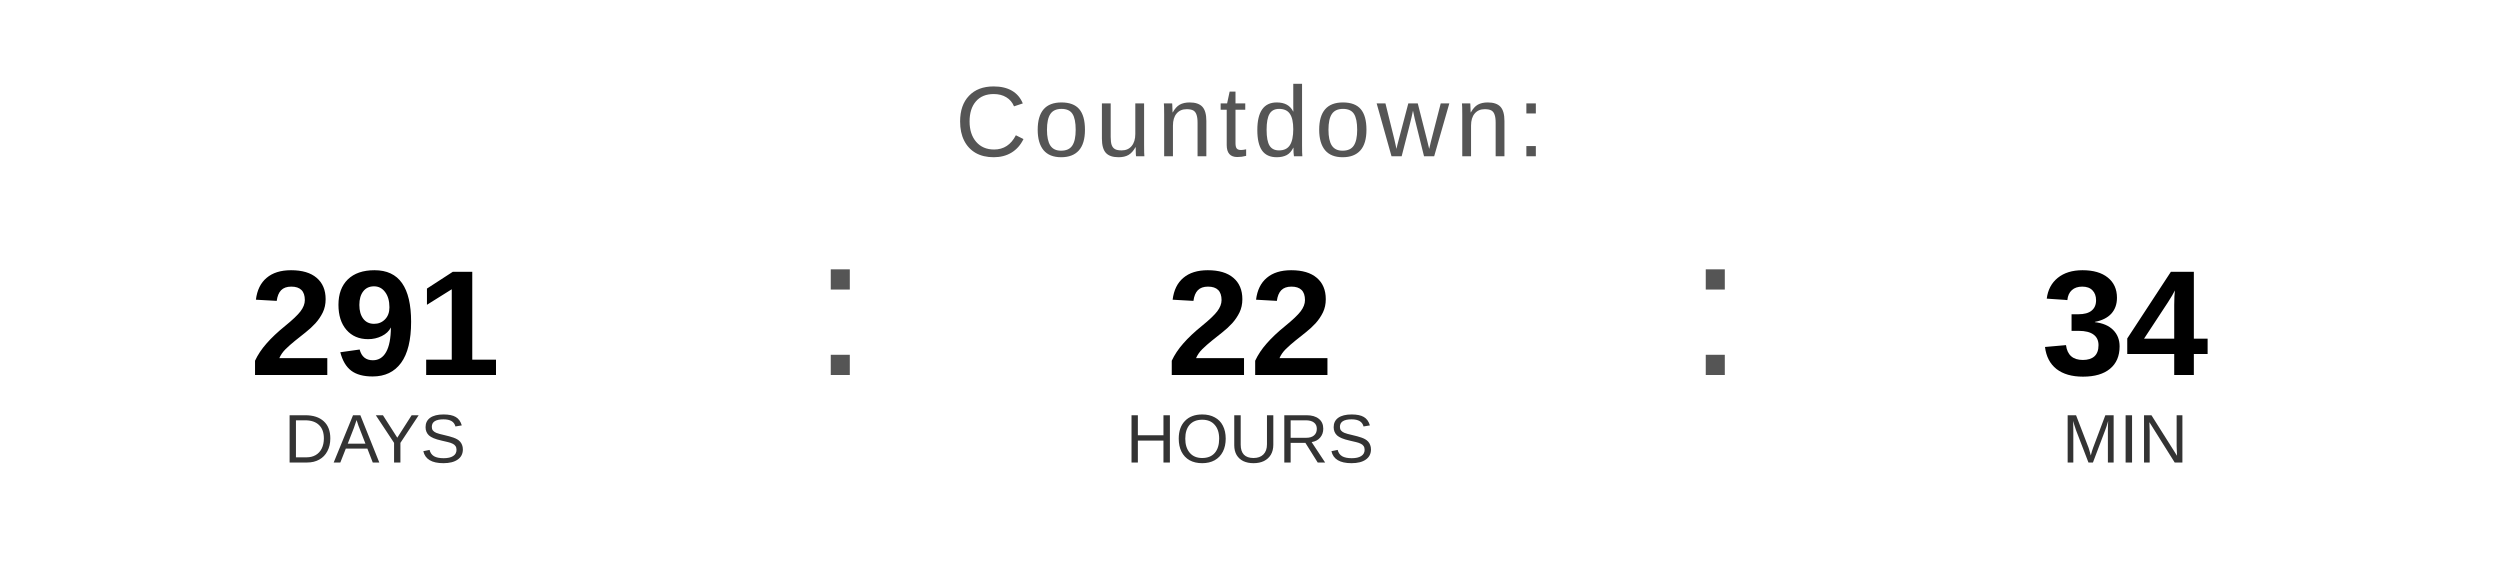
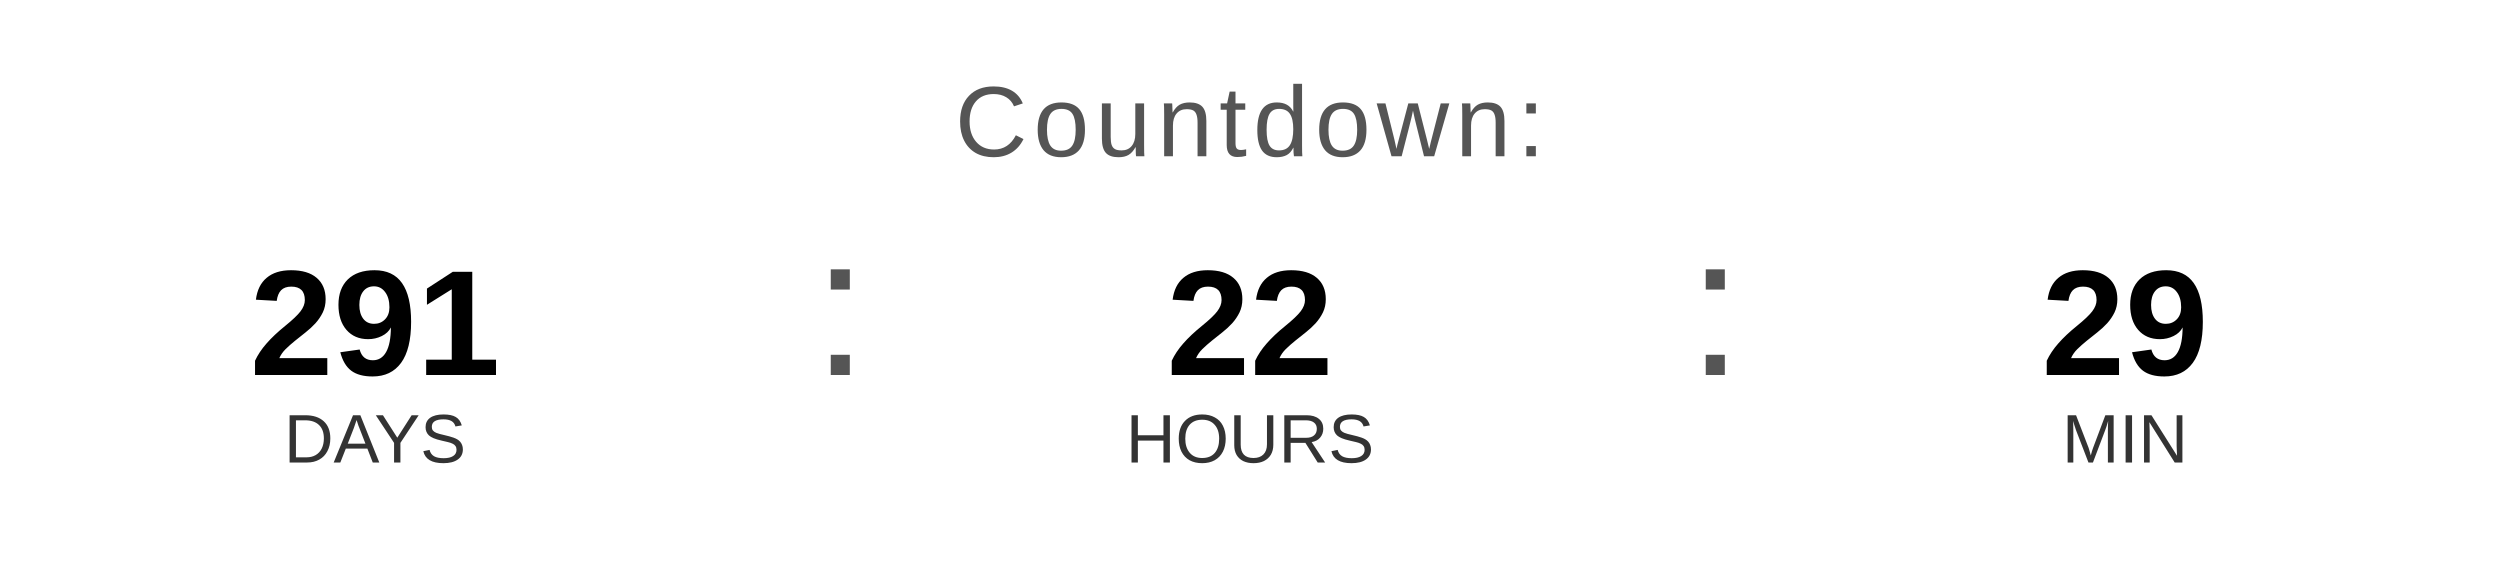
<svg xmlns="http://www.w3.org/2000/svg" width="400" height="90" viewBox="0 0 400 90">
  <text x="200" y="25" font-family="Arial, Helvetica, sans-serif" font-size="16" fill="#555555" text-anchor="middle" letter-spacing="1">
    Countdown:
  </text>
  <text x="60" y="60" font-family="Arial, Helvetica, sans-serif" font-size="24" font-weight="bold" fill="#000000" text-anchor="middle">291</text>
  <text x="60" y="74" font-family="Arial, Helvetica, sans-serif" font-size="11" fill="#333333" text-anchor="middle">DAYS</text>
  <text x="130" y="60" font-family="Arial, sans-serif" font-size="32" fill="#555555">:</text>
  <text x="200" y="60" font-family="Arial, Helvetica, sans-serif" font-size="24" font-weight="bold" fill="#000000" text-anchor="middle">22</text>
  <text x="200" y="74" font-family="Arial, Helvetica, sans-serif" font-size="11" fill="#333333" text-anchor="middle">HOURS</text>
  <text x="270" y="60" font-family="Arial, sans-serif" font-size="32" fill="#555555">:</text>
-   <text x="340" y="60" font-family="Arial, Helvetica, sans-serif" font-size="24" font-weight="bold" fill="#000000" text-anchor="middle">34</text>
+   <text x="340" y="60" font-family="Arial, Helvetica, sans-serif" font-size="24" font-weight="bold" fill="#000000" text-anchor="middle">29</text>
  <text x="340" y="74" font-family="Arial, Helvetica, sans-serif" font-size="11" fill="#333333" text-anchor="middle">MIN</text>
</svg>
